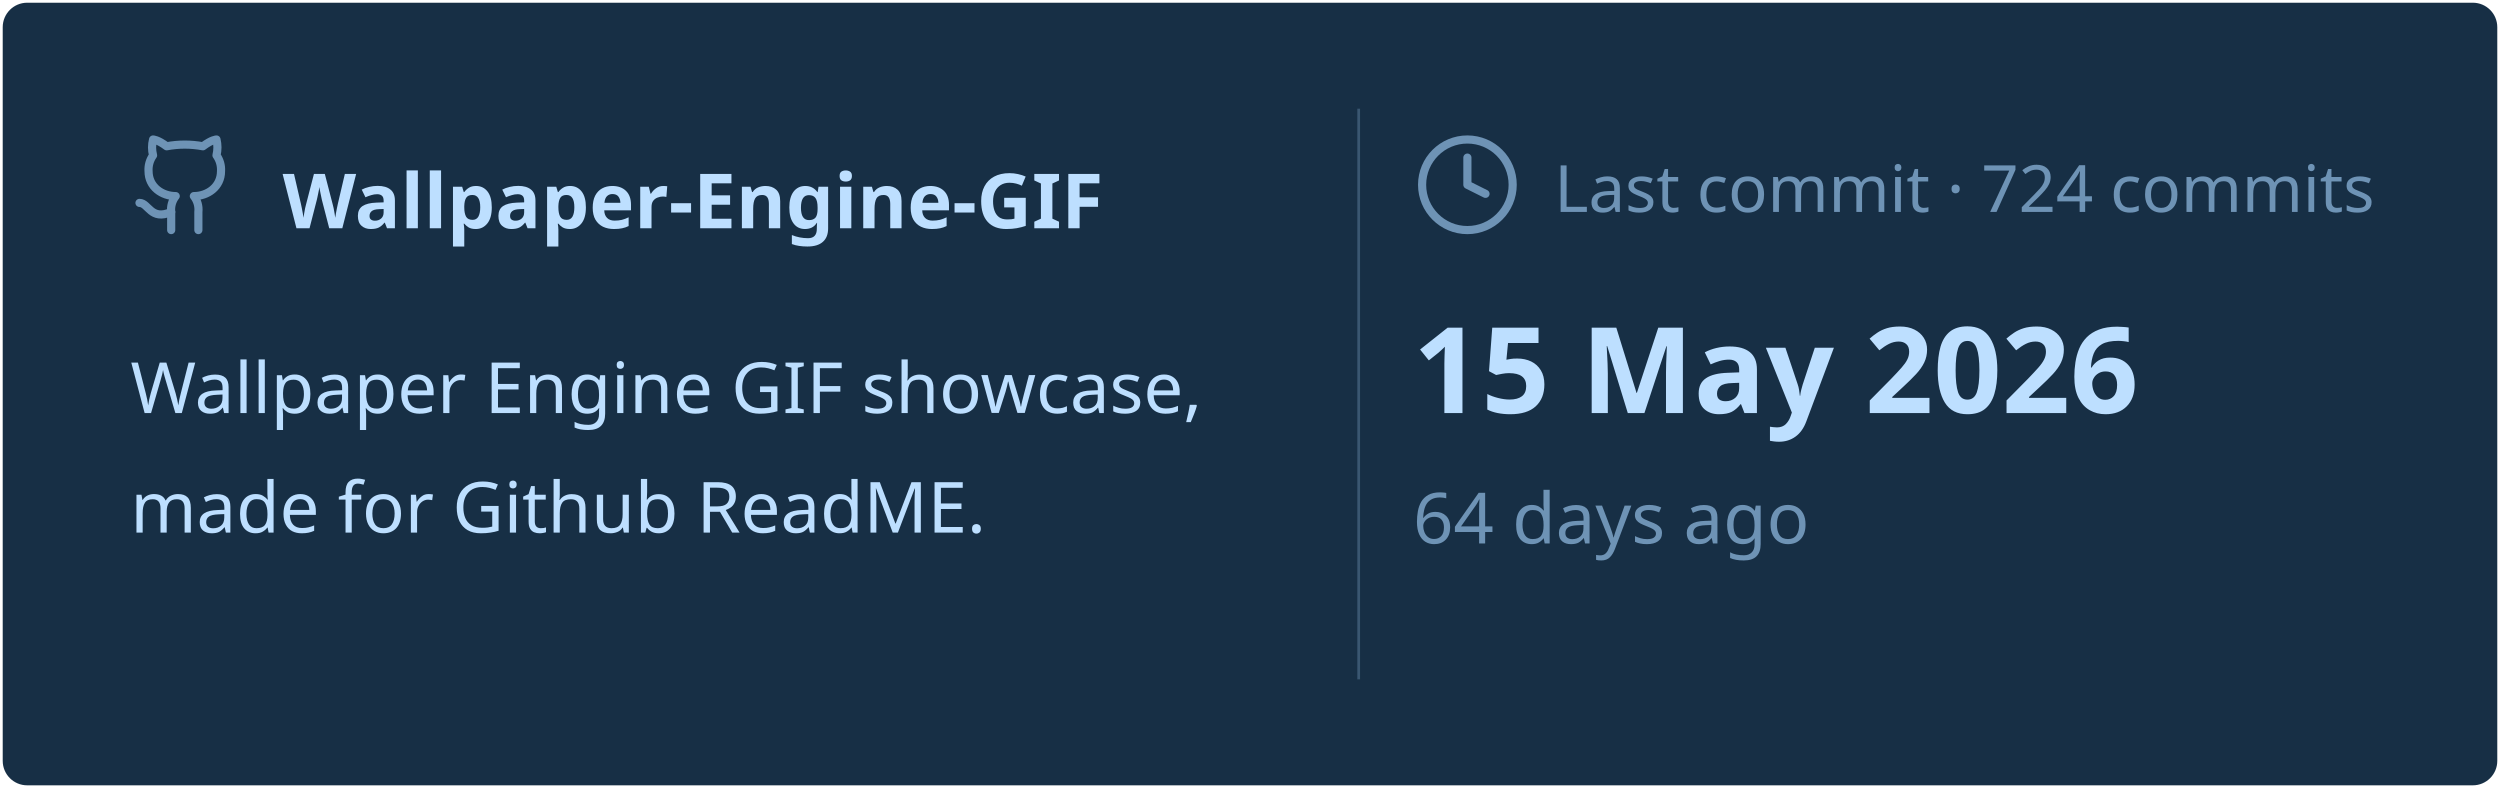
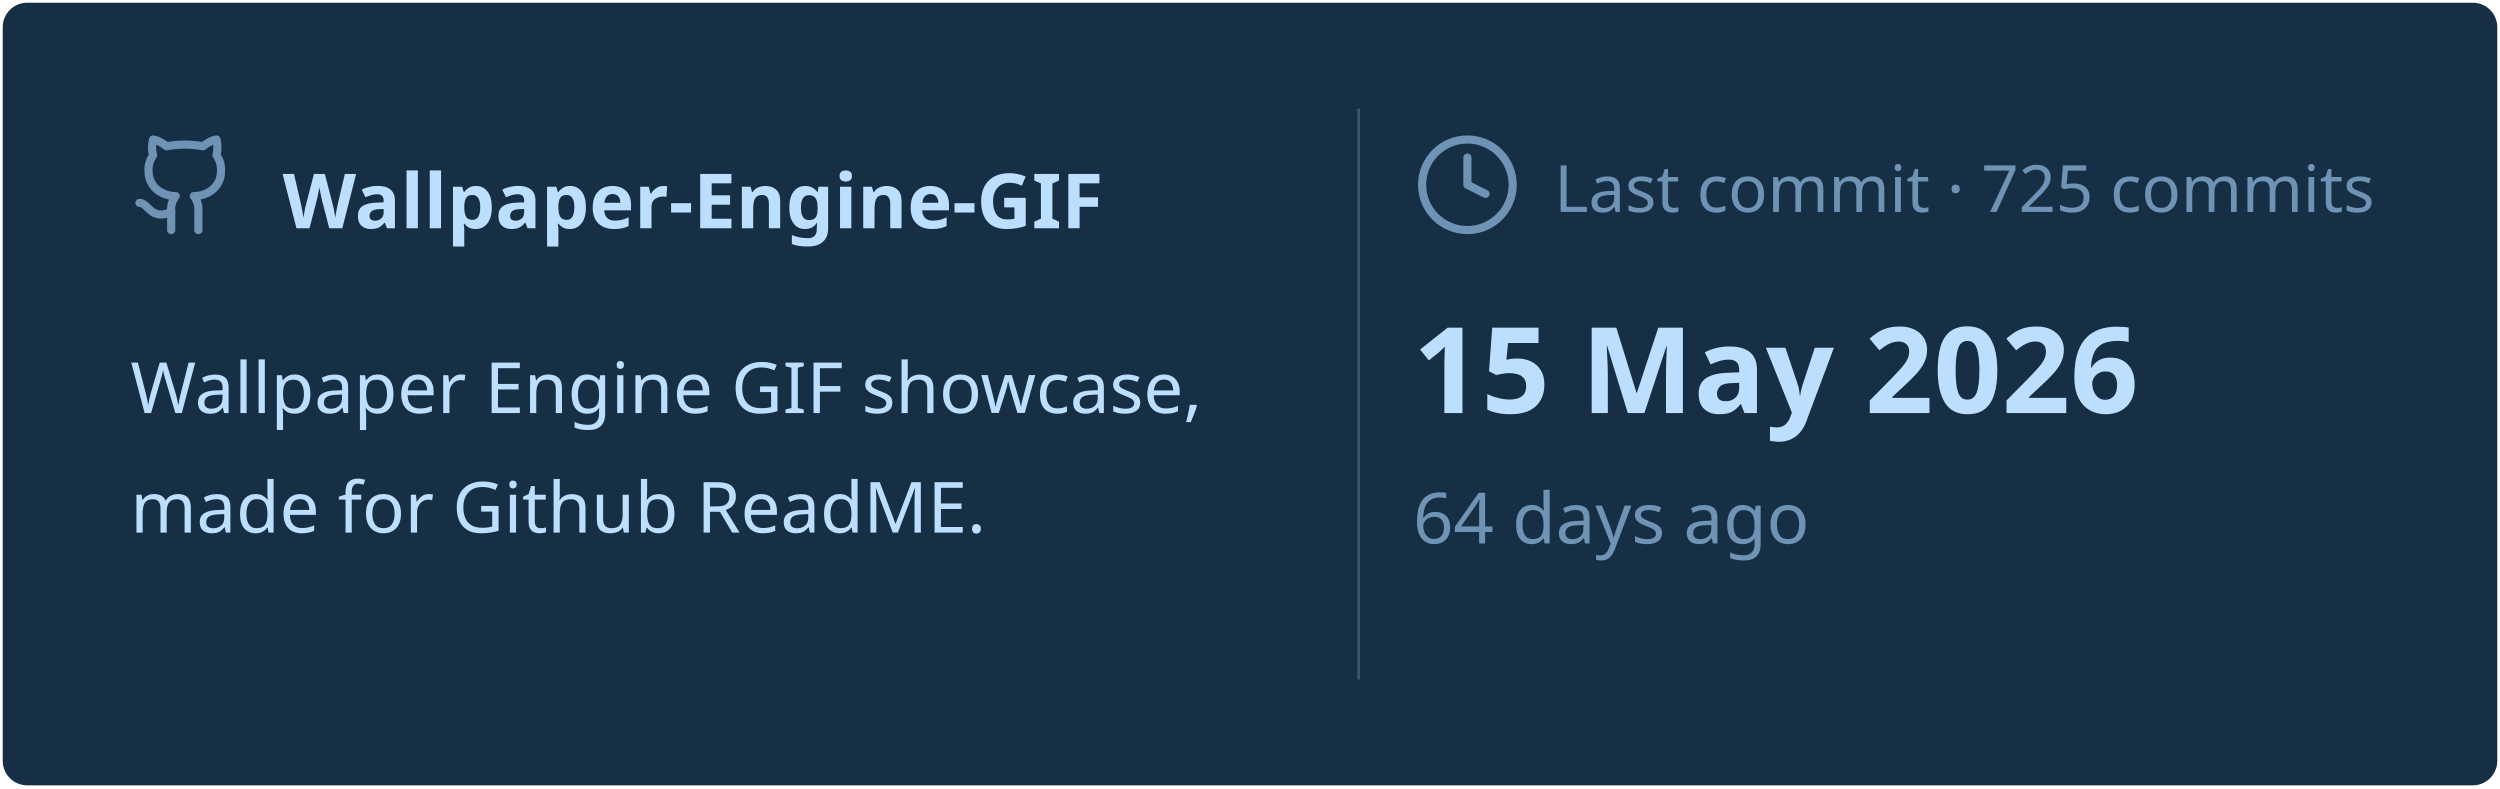
<svg xmlns="http://www.w3.org/2000/svg" viewBox="0 0 460 145" width="460px" height="145px">
  <rect stroke="#000000" stroke-opacity="0" fill="#172F45" rx="4.5" x="0.5" y="0.5" width="459" height="144" />
  <g transform="translate(24, 42)">
    <svg x="0" y="-18" width="20" height="20" viewBox="0 0 24 24" fill="none" stroke="#6E93B5" stroke-width="1.8" stroke-linecap="round" stroke-linejoin="round">
      <path d="M15 22v-4a4.8 4.8 0 0 0-1-3.5c3 0 6-2 6-5.5.08-1.25-.27-2.48-1-3.5.28-1.15.28-2.35 0-3.5 0 0-1 0-3 1.5-2.64-.5-5.36-.5-8 0C6 2 5 2 5 2c-.3 1.15-.3 2.35 0 3.5A5.403 5.403 0 0 0 4 9c0 3.5 3 5.5 6 5.5-.39.49-.68 1.05-.85 1.65-.17.6-.22 1.23-.15 1.85v4" />
      <path d="M9 18c-4.51 2-5-2-7-2" />
    </svg>
    <text x="28" y="0" font-family="&quot;Segoe UI&quot;, Ubuntu, sans-serif" font-size="14" font-weight="700" fill="#BDDFFF">Wallpaper-Engine-GIF</text>
  </g>
  <text x="24" y="76" font-family="&quot;Segoe UI&quot;, Ubuntu, sans-serif" font-size="13" font-weight="400" fill="#BDDFFF">Wallpaper Engine GIF showcase,</text>
  <text x="24" y="98" font-family="&quot;Segoe UI&quot;, Ubuntu, sans-serif" font-size="13" font-weight="400" fill="#BDDFFF">made for Github ReadME.</text>
  <line x1="250" y1="20" x2="250" y2="125" stroke="#6E93B5" stroke-width="0.5" stroke-opacity="0.4" />
  <svg x="260" y="24" width="20" height="20" viewBox="0 0 24 24" fill="none" stroke="#6E93B5" stroke-width="1.8" stroke-linecap="round" stroke-linejoin="round">
    <circle cx="12" cy="12" r="10" />
    <polyline points="12 6 12 12 16 14" />
  </svg>
-   <text x="286" y="39" font-family="&quot;Segoe UI&quot;, Ubuntu, sans-serif" font-size="12" font-weight="400" fill="#6E93B5">Last commit · 724 commits</text>
+   <text x="286" y="39" font-family="&quot;Segoe UI&quot;, Ubuntu, sans-serif" font-size="12" font-weight="400" fill="#6E93B5">Last commit · 725 commits</text>
  <text x="260" y="76" font-family="&quot;Segoe UI&quot;, Ubuntu, sans-serif" font-size="22" font-weight="700" fill="#BDDFFF">15 May 2026</text>
  <text x="260" y="100" font-family="&quot;Segoe UI&quot;, Ubuntu, sans-serif" font-size="13" font-weight="400" fill="#6E93B5">64 days ago</text>
</svg>
